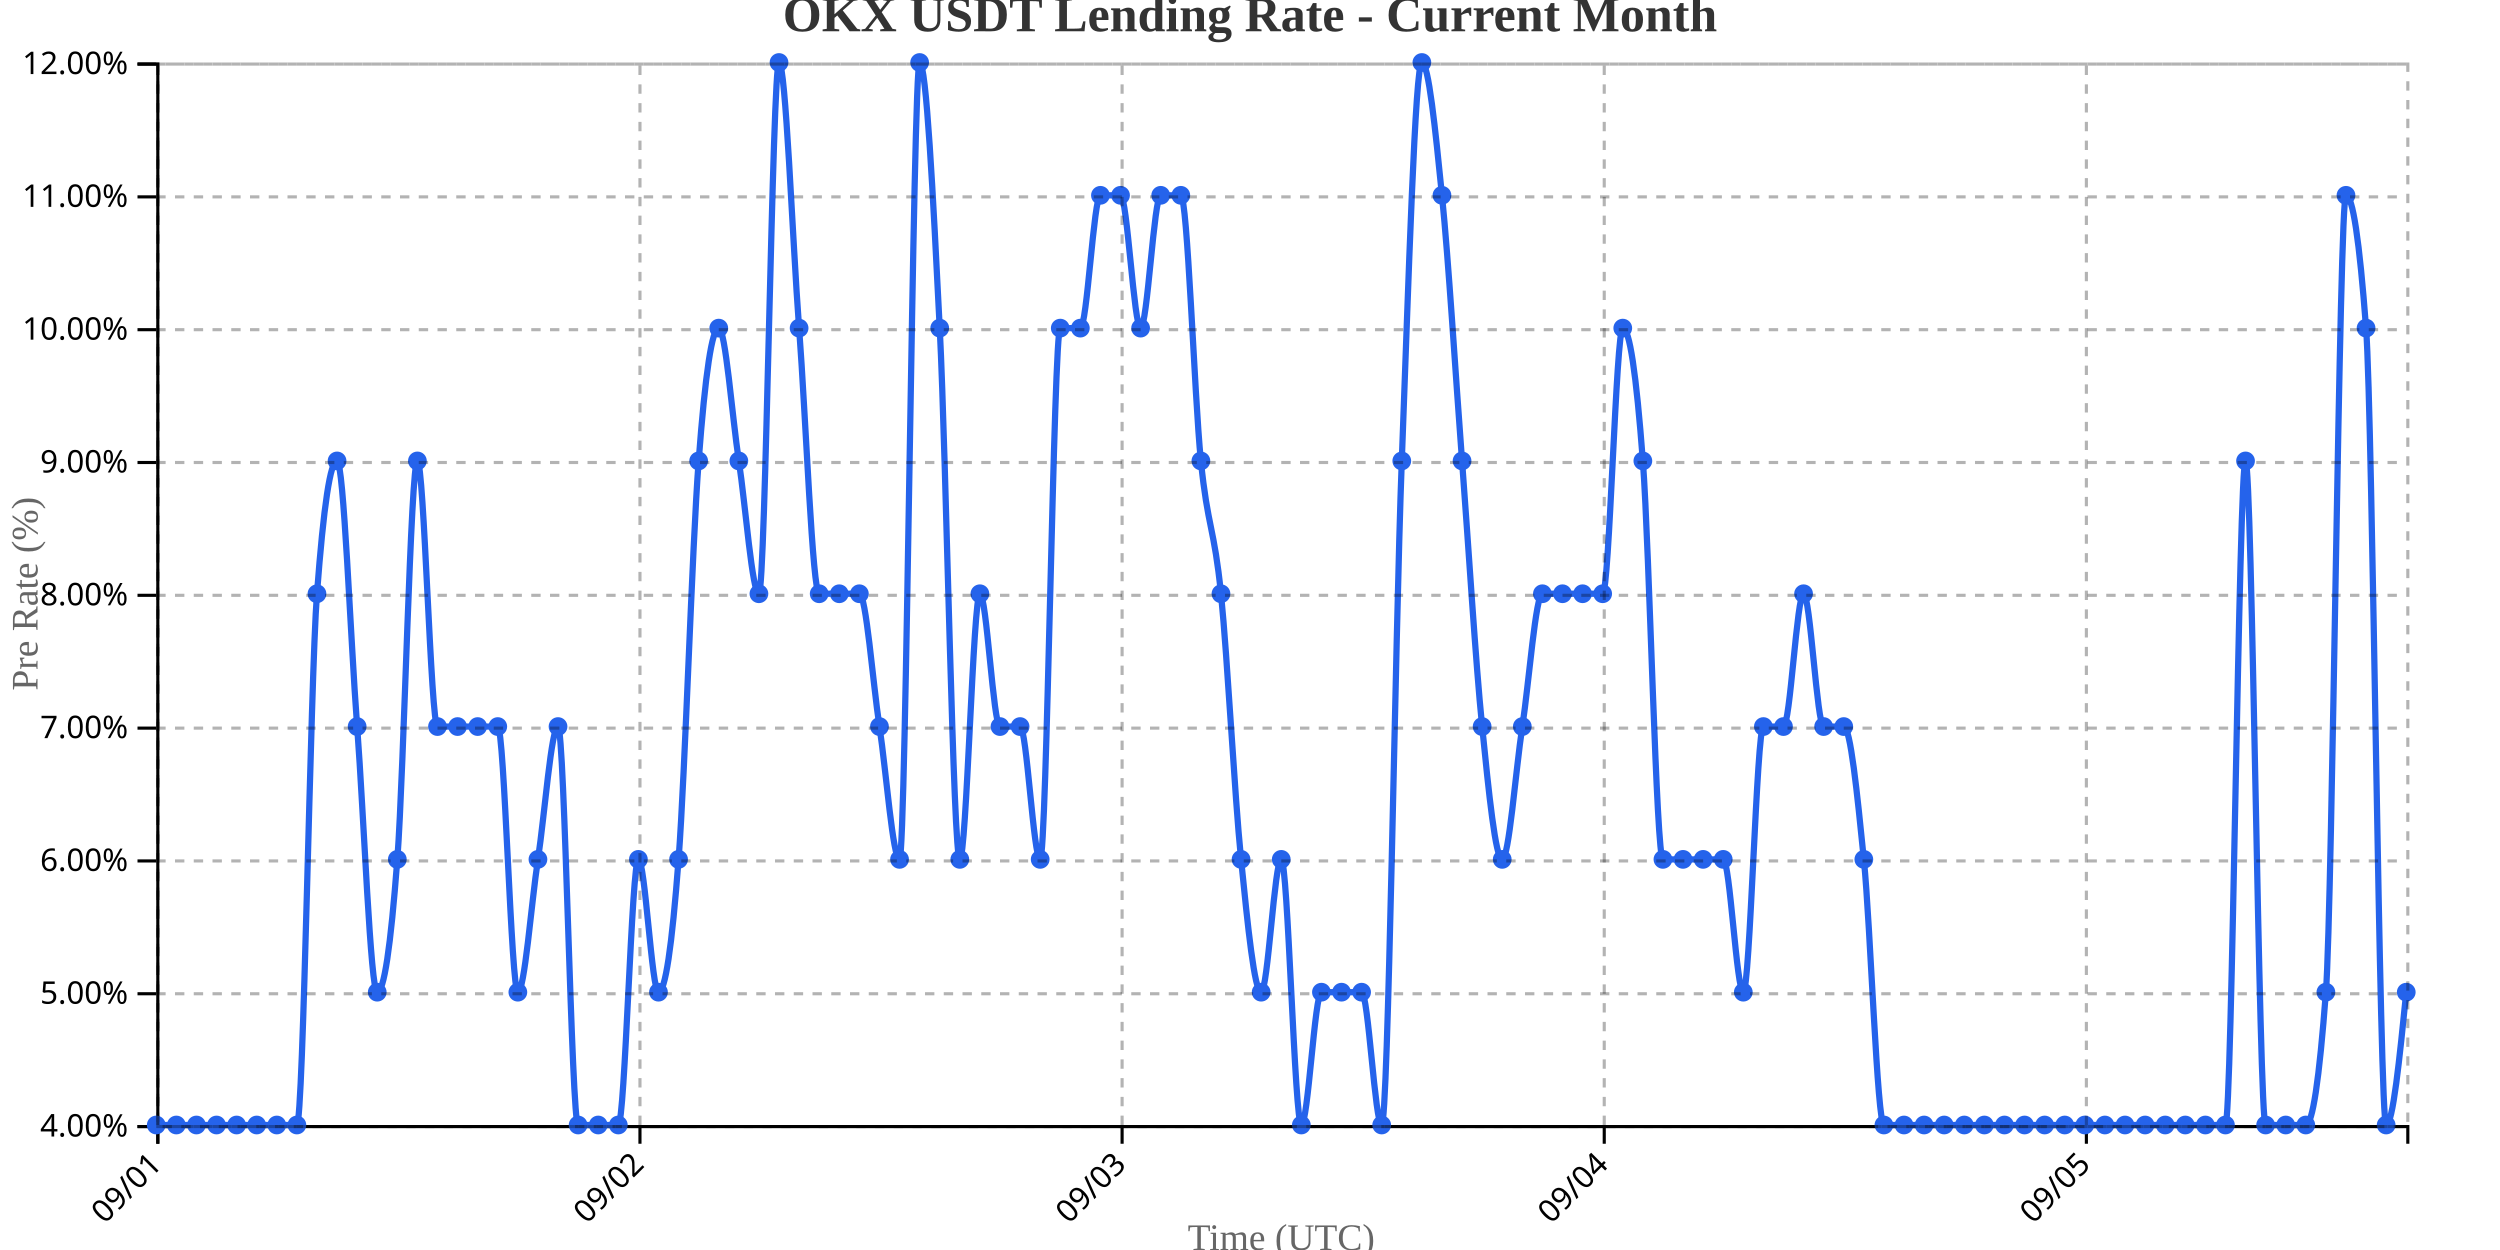
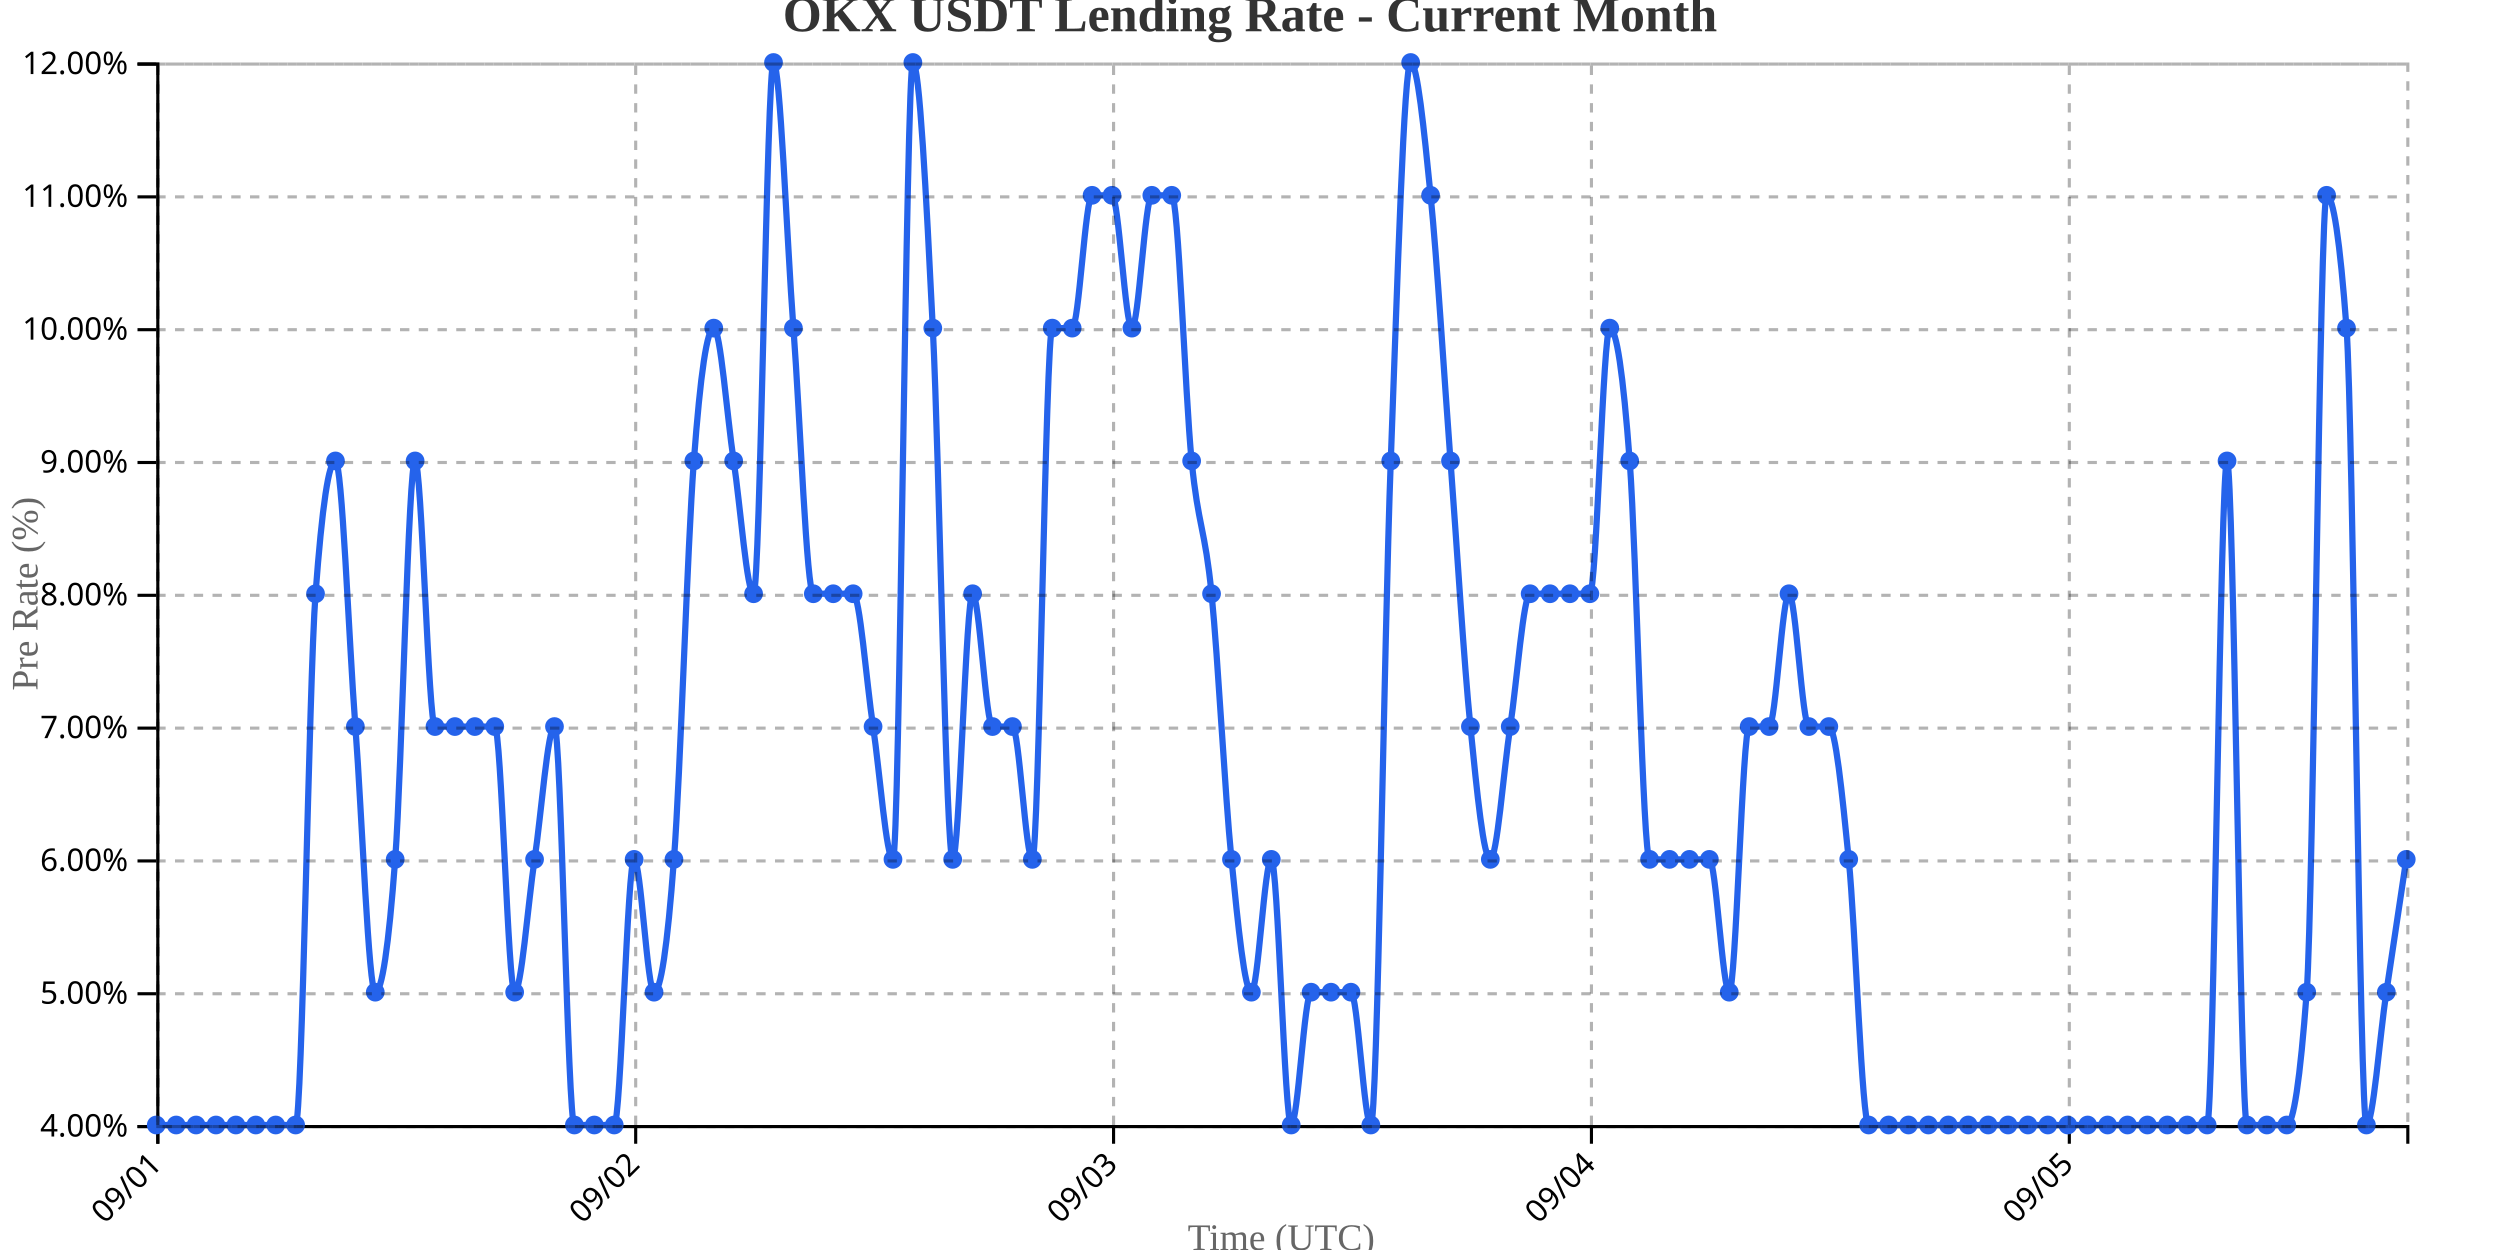
<svg xmlns="http://www.w3.org/2000/svg" width="800" height="400">
  <g transform="translate(50,20)">
    <g transform="translate(0,340)" fill="none" font-size="10" font-family="sans-serif" text-anchor="middle">
      <path class="domain" stroke="currentColor" d="M0.5,6V0.5H720.5V6" />
      <g class="tick" opacity="1" transform="translate(0.5,0)">
        <line stroke="currentColor" y2="6" />
        <text fill="currentColor" y="9" dy=".15em" style="text-anchor: end;" dx="-.8em" transform="rotate(-45)">09/01</text>
      </g>
-       <g class="tick" opacity="1" transform="translate(154.7857,0)">
+       <g class="tick" opacity="1" transform="translate(153.4204,0)">
        <line stroke="currentColor" y2="6" />
        <text fill="currentColor" y="9" dy=".15em" style="text-anchor: end;" dx="-.8em" transform="rotate(-45)">09/02</text>
      </g>
-       <g class="tick" opacity="1" transform="translate(309.0714,0)">
+       <g class="tick" opacity="1" transform="translate(306.3407,0)">
        <line stroke="currentColor" y2="6" />
        <text fill="currentColor" y="9" dy=".15em" style="text-anchor: end;" dx="-.8em" transform="rotate(-45)">09/03</text>
      </g>
-       <g class="tick" opacity="1" transform="translate(463.3571,0)">
+       <g class="tick" opacity="1" transform="translate(459.2611,0)">
        <line stroke="currentColor" y2="6" />
        <text fill="currentColor" y="9" dy=".15em" style="text-anchor: end;" dx="-.8em" transform="rotate(-45)">09/04</text>
      </g>
-       <g class="tick" opacity="1" transform="translate(617.6429,0)">
+       <g class="tick" opacity="1" transform="translate(612.1814,0)">
        <line stroke="currentColor" y2="6" />
        <text fill="currentColor" y="9" dy=".15em" style="text-anchor: end;" dx="-.8em" transform="rotate(-45)">09/05</text>
      </g>
    </g>
    <g fill="none" font-size="10" font-family="sans-serif" text-anchor="end">
      <path class="domain" stroke="currentColor" d="M-6,340.5H0.5V0.5H-6" />
      <g class="tick" opacity="1" transform="translate(0,340.5)">
        <line stroke="currentColor" x2="-6" />
        <text fill="currentColor" x="-9" dy="0.32em">4.00%</text>
      </g>
      <g class="tick" opacity="1" transform="translate(0,298)">
        <line stroke="currentColor" x2="-6" />
        <text fill="currentColor" x="-9" dy="0.32em">5.00%</text>
      </g>
      <g class="tick" opacity="1" transform="translate(0,255.5)">
        <line stroke="currentColor" x2="-6" />
        <text fill="currentColor" x="-9" dy="0.32em">6.00%</text>
      </g>
      <g class="tick" opacity="1" transform="translate(0,213)">
        <line stroke="currentColor" x2="-6" />
        <text fill="currentColor" x="-9" dy="0.32em">7.00%</text>
      </g>
      <g class="tick" opacity="1" transform="translate(0,170.5)">
        <line stroke="currentColor" x2="-6" />
        <text fill="currentColor" x="-9" dy="0.32em">8.00%</text>
      </g>
      <g class="tick" opacity="1" transform="translate(0,128)">
        <line stroke="currentColor" x2="-6" />
        <text fill="currentColor" x="-9" dy="0.32em">9.00%</text>
      </g>
      <g class="tick" opacity="1" transform="translate(0,85.5)">
        <line stroke="currentColor" x2="-6" />
        <text fill="currentColor" x="-9" dy="0.32em">10.00%</text>
      </g>
      <g class="tick" opacity="1" transform="translate(0,43)">
        <line stroke="currentColor" x2="-6" />
        <text fill="currentColor" x="-9" dy="0.32em">11.00%</text>
      </g>
      <g class="tick" opacity="1" transform="translate(0,0.5)">
        <line stroke="currentColor" x2="-6" />
        <text fill="currentColor" x="-9" dy="0.32em">12.00%</text>
      </g>
    </g>
    <text transform="rotate(-90)" y="-50" x="-170" dy="1em" style="text-anchor: middle; font-size: 12px; fill: #666;">Pre Rate (%)</text>
    <text transform="translate(360, 380)" style="text-anchor: middle; font-size: 12px; fill: #666;">Time (UTC)</text>
-     <path fill="none" stroke="#2563eb" stroke-width="2" d="M0,340C2.143,340,4.286,340,6.429,340C8.571,340,10.714,340,12.857,340C15,340,17.143,340,19.286,340C21.429,340,23.571,340,25.714,340C27.857,340,30,340,32.143,340C34.286,340,36.429,340,38.571,340C40.714,340,42.857,340,45,340C47.143,340,49.286,198.333,51.429,170C53.571,141.667,55.714,127.5,57.857,127.5C60,127.5,62.143,184.167,64.286,212.5C66.429,240.833,68.571,297.5,70.714,297.5C72.857,297.5,75,283.333,77.143,255C79.286,226.667,81.429,127.5,83.571,127.5C85.714,127.5,87.857,212.5,90,212.5C92.143,212.5,94.286,212.5,96.429,212.5C98.571,212.5,100.714,212.5,102.857,212.5C105,212.5,107.143,212.5,109.286,212.5C111.429,212.5,113.571,297.5,115.714,297.5C117.857,297.5,120,269.167,122.143,255C124.286,240.833,126.429,212.5,128.571,212.5C130.714,212.5,132.857,340,135,340C137.143,340,139.286,340,141.429,340C143.571,340,145.714,340,147.857,340C150,340,152.143,255,154.286,255C156.429,255,158.571,297.5,160.714,297.5C162.857,297.5,165,283.333,167.143,255C169.286,226.667,171.429,155.833,173.571,127.5C175.714,99.167,177.857,85,180,85C182.143,85,184.286,113.333,186.429,127.5C188.571,141.667,190.714,170,192.857,170C195,170,197.143,0,199.286,0C201.429,0,203.571,56.667,205.714,85C207.857,113.333,210,170,212.143,170C214.286,170,216.429,170,218.571,170C220.714,170,222.857,170,225,170C227.143,170,229.286,198.333,231.429,212.5C233.571,226.667,235.714,255,237.857,255C240,255,242.143,0,244.286,0C246.429,0,248.571,42.5,250.714,85C252.857,127.5,255,255,257.143,255C259.286,255,261.429,170,263.571,170C265.714,170,267.857,212.5,270,212.5C272.143,212.5,274.286,212.5,276.429,212.5C278.571,212.5,280.714,255,282.857,255C285,255,287.143,85,289.286,85C291.429,85,293.571,85,295.714,85C297.857,85,300,42.5,302.143,42.5C304.286,42.5,306.429,42.5,308.571,42.5C310.714,42.5,312.857,85,315,85C317.143,85,319.286,42.5,321.429,42.5C323.571,42.5,325.714,42.5,327.857,42.5C330,42.5,332.143,106.25,334.286,127.5C336.429,148.75,338.571,148.75,340.714,170C342.857,191.25,345,233.75,347.143,255C349.286,276.25,351.429,297.5,353.571,297.5C355.714,297.5,357.857,255,360,255C362.143,255,364.286,340,366.429,340C368.571,340,370.714,297.5,372.857,297.5C375,297.5,377.143,297.5,379.286,297.5C381.429,297.5,383.571,297.5,385.714,297.5C387.857,297.5,390,340,392.143,340C394.286,340,396.429,184.167,398.571,127.5C400.714,70.833,402.857,0,405,0C407.143,0,409.286,21.25,411.429,42.5C413.571,63.75,415.714,99.167,417.857,127.5C420,155.833,422.143,191.25,424.286,212.5C426.429,233.75,428.571,255,430.714,255C432.857,255,435,226.667,437.143,212.5C439.286,198.333,441.429,170,443.571,170C445.714,170,447.857,170,450,170C452.143,170,454.286,170,456.429,170C458.571,170,460.714,170,462.857,170C465,170,467.143,85,469.286,85C471.429,85,473.571,99.167,475.714,127.5C477.857,155.833,480,255,482.143,255C484.286,255,486.429,255,488.571,255C490.714,255,492.857,255,495,255C497.143,255,499.286,255,501.429,255C503.571,255,505.714,297.5,507.857,297.5C510,297.5,512.143,212.5,514.286,212.5C516.429,212.5,518.571,212.5,520.714,212.5C522.857,212.5,525,170,527.143,170C529.286,170,531.429,212.5,533.571,212.5C535.714,212.5,537.857,212.5,540,212.5C542.143,212.5,544.286,233.75,546.429,255C548.571,276.25,550.714,340,552.857,340C555,340,557.143,340,559.286,340C561.429,340,563.571,340,565.714,340C567.857,340,570,340,572.143,340C574.286,340,576.429,340,578.571,340C580.714,340,582.857,340,585,340C587.143,340,589.286,340,591.429,340C593.571,340,595.714,340,597.857,340C600,340,602.143,340,604.286,340C606.429,340,608.571,340,610.714,340C612.857,340,615,340,617.143,340C619.286,340,621.429,340,623.571,340C625.714,340,627.857,340,630,340C632.143,340,634.286,340,636.429,340C638.571,340,640.714,340,642.857,340C645,340,647.143,340,649.286,340C651.429,340,653.571,340,655.714,340C657.857,340,660,340,662.143,340C664.286,340,666.429,127.5,668.571,127.5C670.714,127.5,672.857,340,675,340C677.143,340,679.286,340,681.429,340C683.571,340,685.714,340,687.857,340C690,340,692.143,325.833,694.286,297.5C696.429,269.167,698.571,42.5,700.714,42.5C702.857,42.5,705,56.667,707.143,85C709.286,113.333,711.429,340,713.571,340C715.714,340,717.857,318.75,720,297.5" />
+     <path fill="none" stroke="#2563eb" stroke-width="2" d="M0,340C2.124,340,4.248,340,6.372,340C8.496,340,10.619,340,12.743,340C14.867,340,16.991,340,19.115,340C21.239,340,23.363,340,25.487,340C27.611,340,29.735,340,31.858,340C33.982,340,36.106,340,38.23,340C40.354,340,42.478,340,44.602,340C46.726,340,48.85,198.333,50.973,170C53.097,141.667,55.221,127.5,57.345,127.5C59.469,127.5,61.593,184.167,63.717,212.5C65.841,240.833,67.965,297.5,70.088,297.5C72.212,297.5,74.336,283.333,76.46,255C78.584,226.667,80.708,127.5,82.832,127.5C84.956,127.5,87.08,212.5,89.204,212.5C91.327,212.5,93.451,212.5,95.575,212.5C97.699,212.5,99.823,212.5,101.947,212.5C104.071,212.5,106.195,212.5,108.319,212.5C110.442,212.5,112.566,297.5,114.69,297.5C116.814,297.5,118.938,269.167,121.062,255C123.186,240.833,125.31,212.5,127.434,212.5C129.558,212.5,131.681,340,133.805,340C135.929,340,138.053,340,140.177,340C142.301,340,144.425,340,146.549,340C148.673,340,150.796,255,152.92,255C155.044,255,157.168,297.5,159.292,297.5C161.416,297.5,163.54,283.333,165.664,255C167.788,226.667,169.912,155.833,172.035,127.5C174.159,99.167,176.283,85,178.407,85C180.531,85,182.655,113.333,184.779,127.5C186.903,141.667,189.027,170,191.15,170C193.274,170,195.398,0,197.522,0C199.646,0,201.77,56.667,203.894,85C206.018,113.333,208.142,170,210.265,170C212.389,170,214.513,170,216.637,170C218.761,170,220.885,170,223.009,170C225.133,170,227.257,198.333,229.381,212.5C231.504,226.667,233.628,255,235.752,255C237.876,255,240,0,242.124,0C244.248,0,246.372,42.5,248.496,85C250.619,127.5,252.743,255,254.867,255C256.991,255,259.115,170,261.239,170C263.363,170,265.487,212.5,267.611,212.5C269.735,212.5,271.858,212.5,273.982,212.5C276.106,212.5,278.23,255,280.354,255C282.478,255,284.602,85,286.726,85C288.85,85,290.973,85,293.097,85C295.221,85,297.345,42.5,299.469,42.5C301.593,42.5,303.717,42.5,305.841,42.5C307.965,42.5,310.088,85,312.212,85C314.336,85,316.46,42.5,318.584,42.5C320.708,42.5,322.832,42.5,324.956,42.5C327.08,42.5,329.204,106.25,331.327,127.5C333.451,148.75,335.575,148.75,337.699,170C339.823,191.25,341.947,233.75,344.071,255C346.195,276.25,348.319,297.5,350.442,297.5C352.566,297.5,354.69,255,356.814,255C358.938,255,361.062,340,363.186,340C365.31,340,367.434,297.5,369.558,297.5C371.681,297.5,373.805,297.5,375.929,297.5C378.053,297.5,380.177,297.5,382.301,297.5C384.425,297.5,386.549,340,388.673,340C390.796,340,392.92,184.167,395.044,127.5C397.168,70.833,399.292,0,401.416,0C403.54,0,405.664,21.25,407.788,42.5C409.912,63.75,412.035,99.167,414.159,127.5C416.283,155.833,418.407,191.25,420.531,212.5C422.655,233.75,424.779,255,426.903,255C429.027,255,431.15,226.667,433.274,212.5C435.398,198.333,437.522,170,439.646,170C441.77,170,443.894,170,446.018,170C448.142,170,450.265,170,452.389,170C454.513,170,456.637,170,458.761,170C460.885,170,463.009,85,465.133,85C467.257,85,469.381,99.167,471.504,127.5C473.628,155.833,475.752,255,477.876,255C480,255,482.124,255,484.248,255C486.372,255,488.496,255,490.619,255C492.743,255,494.867,255,496.991,255C499.115,255,501.239,297.5,503.363,297.5C505.487,297.5,507.611,212.5,509.735,212.5C511.858,212.5,513.982,212.5,516.106,212.5C518.23,212.5,520.354,170,522.478,170C524.602,170,526.726,212.5,528.85,212.5C530.973,212.5,533.097,212.5,535.221,212.5C537.345,212.5,539.469,233.75,541.593,255C543.717,276.25,545.841,340,547.965,340C550.088,340,552.212,340,554.336,340C556.46,340,558.584,340,560.708,340C562.832,340,564.956,340,567.08,340C569.204,340,571.327,340,573.451,340C575.575,340,577.699,340,579.823,340C581.947,340,584.071,340,586.195,340C588.319,340,590.442,340,592.566,340C594.69,340,596.814,340,598.938,340C601.062,340,603.186,340,605.31,340C607.434,340,609.558,340,611.681,340C613.805,340,615.929,340,618.053,340C620.177,340,622.301,340,624.425,340C626.549,340,628.673,340,630.796,340C632.92,340,635.044,340,637.168,340C639.292,340,641.416,340,643.54,340C645.664,340,647.788,340,649.912,340C652.035,340,654.159,340,656.283,340C658.407,340,660.531,127.5,662.655,127.5C664.779,127.5,666.903,340,669.027,340C671.15,340,673.274,340,675.398,340C677.522,340,679.646,340,681.77,340C683.894,340,686.018,325.833,688.142,297.5C690.265,269.167,692.389,42.5,694.513,42.5C696.637,42.5,698.761,56.667,700.885,85C703.009,113.333,705.133,340,707.257,340C709.381,340,711.504,311.667,713.628,297.5C715.752,283.333,717.876,269.167,720,255" />
    <circle class="dot" cx="0" cy="340" r="3" fill="#2563eb" />
-     <circle class="dot" cx="6.429" cy="340" r="3" fill="#2563eb" />
-     <circle class="dot" cx="12.857" cy="340" r="3" fill="#2563eb" />
-     <circle class="dot" cx="19.286" cy="340" r="3" fill="#2563eb" />
-     <circle class="dot" cx="25.714" cy="340" r="3" fill="#2563eb" />
-     <circle class="dot" cx="32.143" cy="340" r="3" fill="#2563eb" />
-     <circle class="dot" cx="38.571" cy="340" r="3" fill="#2563eb" />
-     <circle class="dot" cx="45" cy="340" r="3" fill="#2563eb" />
-     <circle class="dot" cx="51.429" cy="170" r="3" fill="#2563eb" />
-     <circle class="dot" cx="57.857" cy="127.5" r="3" fill="#2563eb" />
-     <circle class="dot" cx="64.286" cy="212.5" r="3" fill="#2563eb" />
-     <circle class="dot" cx="70.714" cy="297.5" r="3" fill="#2563eb" />
-     <circle class="dot" cx="77.143" cy="255" r="3" fill="#2563eb" />
-     <circle class="dot" cx="83.571" cy="127.5" r="3" fill="#2563eb" />
-     <circle class="dot" cx="90" cy="212.5" r="3" fill="#2563eb" />
-     <circle class="dot" cx="96.429" cy="212.5" r="3" fill="#2563eb" />
-     <circle class="dot" cx="102.857" cy="212.5" r="3" fill="#2563eb" />
-     <circle class="dot" cx="109.286" cy="212.5" r="3" fill="#2563eb" />
-     <circle class="dot" cx="115.714" cy="297.5" r="3" fill="#2563eb" />
-     <circle class="dot" cx="122.143" cy="255" r="3" fill="#2563eb" />
-     <circle class="dot" cx="128.571" cy="212.5" r="3" fill="#2563eb" />
-     <circle class="dot" cx="135" cy="340" r="3" fill="#2563eb" />
-     <circle class="dot" cx="141.429" cy="340" r="3" fill="#2563eb" />
-     <circle class="dot" cx="147.857" cy="340" r="3" fill="#2563eb" />
-     <circle class="dot" cx="154.286" cy="255" r="3" fill="#2563eb" />
-     <circle class="dot" cx="160.714" cy="297.5" r="3" fill="#2563eb" />
-     <circle class="dot" cx="167.143" cy="255" r="3" fill="#2563eb" />
-     <circle class="dot" cx="173.571" cy="127.5" r="3" fill="#2563eb" />
-     <circle class="dot" cx="180" cy="85" r="3" fill="#2563eb" />
-     <circle class="dot" cx="186.429" cy="127.5" r="3" fill="#2563eb" />
-     <circle class="dot" cx="192.857" cy="170" r="3" fill="#2563eb" />
-     <circle class="dot" cx="199.286" cy="0" r="3" fill="#2563eb" />
-     <circle class="dot" cx="205.714" cy="85" r="3" fill="#2563eb" />
-     <circle class="dot" cx="212.143" cy="170" r="3" fill="#2563eb" />
-     <circle class="dot" cx="218.571" cy="170" r="3" fill="#2563eb" />
-     <circle class="dot" cx="225" cy="170" r="3" fill="#2563eb" />
-     <circle class="dot" cx="231.429" cy="212.5" r="3" fill="#2563eb" />
-     <circle class="dot" cx="237.857" cy="255" r="3" fill="#2563eb" />
-     <circle class="dot" cx="244.286" cy="0" r="3" fill="#2563eb" />
-     <circle class="dot" cx="250.714" cy="85" r="3" fill="#2563eb" />
-     <circle class="dot" cx="257.143" cy="255" r="3" fill="#2563eb" />
-     <circle class="dot" cx="263.571" cy="170" r="3" fill="#2563eb" />
-     <circle class="dot" cx="270" cy="212.5" r="3" fill="#2563eb" />
-     <circle class="dot" cx="276.429" cy="212.5" r="3" fill="#2563eb" />
-     <circle class="dot" cx="282.857" cy="255" r="3" fill="#2563eb" />
-     <circle class="dot" cx="289.286" cy="85" r="3" fill="#2563eb" />
-     <circle class="dot" cx="295.714" cy="85" r="3" fill="#2563eb" />
-     <circle class="dot" cx="302.143" cy="42.5" r="3" fill="#2563eb" />
-     <circle class="dot" cx="308.571" cy="42.5" r="3" fill="#2563eb" />
-     <circle class="dot" cx="315" cy="85" r="3" fill="#2563eb" />
-     <circle class="dot" cx="321.429" cy="42.5" r="3" fill="#2563eb" />
-     <circle class="dot" cx="327.857" cy="42.5" r="3" fill="#2563eb" />
-     <circle class="dot" cx="334.286" cy="127.5" r="3" fill="#2563eb" />
-     <circle class="dot" cx="340.714" cy="170" r="3" fill="#2563eb" />
-     <circle class="dot" cx="347.143" cy="255" r="3" fill="#2563eb" />
-     <circle class="dot" cx="353.571" cy="297.5" r="3" fill="#2563eb" />
-     <circle class="dot" cx="360" cy="255" r="3" fill="#2563eb" />
-     <circle class="dot" cx="366.429" cy="340" r="3" fill="#2563eb" />
-     <circle class="dot" cx="372.857" cy="297.5" r="3" fill="#2563eb" />
-     <circle class="dot" cx="379.286" cy="297.5" r="3" fill="#2563eb" />
-     <circle class="dot" cx="385.714" cy="297.5" r="3" fill="#2563eb" />
-     <circle class="dot" cx="392.143" cy="340" r="3" fill="#2563eb" />
-     <circle class="dot" cx="398.571" cy="127.5" r="3" fill="#2563eb" />
-     <circle class="dot" cx="405" cy="0" r="3" fill="#2563eb" />
-     <circle class="dot" cx="411.429" cy="42.5" r="3" fill="#2563eb" />
-     <circle class="dot" cx="417.857" cy="127.5" r="3" fill="#2563eb" />
-     <circle class="dot" cx="424.286" cy="212.5" r="3" fill="#2563eb" />
-     <circle class="dot" cx="430.714" cy="255" r="3" fill="#2563eb" />
-     <circle class="dot" cx="437.143" cy="212.5" r="3" fill="#2563eb" />
-     <circle class="dot" cx="443.571" cy="170" r="3" fill="#2563eb" />
-     <circle class="dot" cx="450" cy="170" r="3" fill="#2563eb" />
-     <circle class="dot" cx="456.429" cy="170" r="3" fill="#2563eb" />
-     <circle class="dot" cx="462.857" cy="170" r="3" fill="#2563eb" />
-     <circle class="dot" cx="469.286" cy="85" r="3" fill="#2563eb" />
-     <circle class="dot" cx="475.714" cy="127.5" r="3" fill="#2563eb" />
-     <circle class="dot" cx="482.143" cy="255" r="3" fill="#2563eb" />
-     <circle class="dot" cx="488.571" cy="255" r="3" fill="#2563eb" />
-     <circle class="dot" cx="495" cy="255" r="3" fill="#2563eb" />
-     <circle class="dot" cx="501.429" cy="255" r="3" fill="#2563eb" />
-     <circle class="dot" cx="507.857" cy="297.5" r="3" fill="#2563eb" />
-     <circle class="dot" cx="514.286" cy="212.5" r="3" fill="#2563eb" />
-     <circle class="dot" cx="520.714" cy="212.5" r="3" fill="#2563eb" />
-     <circle class="dot" cx="527.143" cy="170" r="3" fill="#2563eb" />
-     <circle class="dot" cx="533.571" cy="212.5" r="3" fill="#2563eb" />
-     <circle class="dot" cx="540" cy="212.5" r="3" fill="#2563eb" />
-     <circle class="dot" cx="546.429" cy="255" r="3" fill="#2563eb" />
-     <circle class="dot" cx="552.857" cy="340" r="3" fill="#2563eb" />
-     <circle class="dot" cx="559.286" cy="340" r="3" fill="#2563eb" />
-     <circle class="dot" cx="565.714" cy="340" r="3" fill="#2563eb" />
-     <circle class="dot" cx="572.143" cy="340" r="3" fill="#2563eb" />
-     <circle class="dot" cx="578.571" cy="340" r="3" fill="#2563eb" />
-     <circle class="dot" cx="585" cy="340" r="3" fill="#2563eb" />
-     <circle class="dot" cx="591.429" cy="340" r="3" fill="#2563eb" />
-     <circle class="dot" cx="597.857" cy="340" r="3" fill="#2563eb" />
-     <circle class="dot" cx="604.286" cy="340" r="3" fill="#2563eb" />
-     <circle class="dot" cx="610.714" cy="340" r="3" fill="#2563eb" />
-     <circle class="dot" cx="617.143" cy="340" r="3" fill="#2563eb" />
-     <circle class="dot" cx="623.571" cy="340" r="3" fill="#2563eb" />
-     <circle class="dot" cx="630" cy="340" r="3" fill="#2563eb" />
-     <circle class="dot" cx="636.429" cy="340" r="3" fill="#2563eb" />
-     <circle class="dot" cx="642.857" cy="340" r="3" fill="#2563eb" />
-     <circle class="dot" cx="649.286" cy="340" r="3" fill="#2563eb" />
-     <circle class="dot" cx="655.714" cy="340" r="3" fill="#2563eb" />
-     <circle class="dot" cx="662.143" cy="340" r="3" fill="#2563eb" />
-     <circle class="dot" cx="668.571" cy="127.5" r="3" fill="#2563eb" />
-     <circle class="dot" cx="675" cy="340" r="3" fill="#2563eb" />
-     <circle class="dot" cx="681.429" cy="340" r="3" fill="#2563eb" />
-     <circle class="dot" cx="687.857" cy="340" r="3" fill="#2563eb" />
-     <circle class="dot" cx="694.286" cy="297.5" r="3" fill="#2563eb" />
-     <circle class="dot" cx="700.714" cy="42.5" r="3" fill="#2563eb" />
-     <circle class="dot" cx="707.143" cy="85" r="3" fill="#2563eb" />
-     <circle class="dot" cx="713.571" cy="340" r="3" fill="#2563eb" />
-     <circle class="dot" cx="720" cy="297.5" r="3" fill="#2563eb" />
+     <circle class="dot" cx="6.372" cy="340" r="3" fill="#2563eb" />
+     <circle class="dot" cx="12.743" cy="340" r="3" fill="#2563eb" />
+     <circle class="dot" cx="19.115" cy="340" r="3" fill="#2563eb" />
+     <circle class="dot" cx="25.487" cy="340" r="3" fill="#2563eb" />
+     <circle class="dot" cx="31.858" cy="340" r="3" fill="#2563eb" />
+     <circle class="dot" cx="38.23" cy="340" r="3" fill="#2563eb" />
+     <circle class="dot" cx="44.602" cy="340" r="3" fill="#2563eb" />
+     <circle class="dot" cx="50.973" cy="170" r="3" fill="#2563eb" />
+     <circle class="dot" cx="57.345" cy="127.5" r="3" fill="#2563eb" />
+     <circle class="dot" cx="63.717" cy="212.5" r="3" fill="#2563eb" />
+     <circle class="dot" cx="70.088" cy="297.5" r="3" fill="#2563eb" />
+     <circle class="dot" cx="76.46" cy="255" r="3" fill="#2563eb" />
+     <circle class="dot" cx="82.832" cy="127.5" r="3" fill="#2563eb" />
+     <circle class="dot" cx="89.204" cy="212.5" r="3" fill="#2563eb" />
+     <circle class="dot" cx="95.575" cy="212.5" r="3" fill="#2563eb" />
+     <circle class="dot" cx="101.947" cy="212.5" r="3" fill="#2563eb" />
+     <circle class="dot" cx="108.319" cy="212.5" r="3" fill="#2563eb" />
+     <circle class="dot" cx="114.69" cy="297.5" r="3" fill="#2563eb" />
+     <circle class="dot" cx="121.062" cy="255" r="3" fill="#2563eb" />
+     <circle class="dot" cx="127.434" cy="212.5" r="3" fill="#2563eb" />
+     <circle class="dot" cx="133.805" cy="340" r="3" fill="#2563eb" />
+     <circle class="dot" cx="140.177" cy="340" r="3" fill="#2563eb" />
+     <circle class="dot" cx="146.549" cy="340" r="3" fill="#2563eb" />
+     <circle class="dot" cx="152.92" cy="255" r="3" fill="#2563eb" />
+     <circle class="dot" cx="159.292" cy="297.5" r="3" fill="#2563eb" />
+     <circle class="dot" cx="165.664" cy="255" r="3" fill="#2563eb" />
+     <circle class="dot" cx="172.035" cy="127.5" r="3" fill="#2563eb" />
+     <circle class="dot" cx="178.407" cy="85" r="3" fill="#2563eb" />
+     <circle class="dot" cx="184.779" cy="127.5" r="3" fill="#2563eb" />
+     <circle class="dot" cx="191.15" cy="170" r="3" fill="#2563eb" />
+     <circle class="dot" cx="197.522" cy="0" r="3" fill="#2563eb" />
+     <circle class="dot" cx="203.894" cy="85" r="3" fill="#2563eb" />
+     <circle class="dot" cx="210.265" cy="170" r="3" fill="#2563eb" />
+     <circle class="dot" cx="216.637" cy="170" r="3" fill="#2563eb" />
+     <circle class="dot" cx="223.009" cy="170" r="3" fill="#2563eb" />
+     <circle class="dot" cx="229.381" cy="212.5" r="3" fill="#2563eb" />
+     <circle class="dot" cx="235.752" cy="255" r="3" fill="#2563eb" />
+     <circle class="dot" cx="242.124" cy="0" r="3" fill="#2563eb" />
+     <circle class="dot" cx="248.496" cy="85" r="3" fill="#2563eb" />
+     <circle class="dot" cx="254.867" cy="255" r="3" fill="#2563eb" />
+     <circle class="dot" cx="261.239" cy="170" r="3" fill="#2563eb" />
+     <circle class="dot" cx="267.611" cy="212.5" r="3" fill="#2563eb" />
+     <circle class="dot" cx="273.982" cy="212.5" r="3" fill="#2563eb" />
+     <circle class="dot" cx="280.354" cy="255" r="3" fill="#2563eb" />
+     <circle class="dot" cx="286.726" cy="85" r="3" fill="#2563eb" />
+     <circle class="dot" cx="293.097" cy="85" r="3" fill="#2563eb" />
+     <circle class="dot" cx="299.469" cy="42.5" r="3" fill="#2563eb" />
+     <circle class="dot" cx="305.841" cy="42.5" r="3" fill="#2563eb" />
+     <circle class="dot" cx="312.212" cy="85" r="3" fill="#2563eb" />
+     <circle class="dot" cx="318.584" cy="42.5" r="3" fill="#2563eb" />
+     <circle class="dot" cx="324.956" cy="42.5" r="3" fill="#2563eb" />
+     <circle class="dot" cx="331.327" cy="127.5" r="3" fill="#2563eb" />
+     <circle class="dot" cx="337.699" cy="170" r="3" fill="#2563eb" />
+     <circle class="dot" cx="344.071" cy="255" r="3" fill="#2563eb" />
+     <circle class="dot" cx="350.442" cy="297.5" r="3" fill="#2563eb" />
+     <circle class="dot" cx="356.814" cy="255" r="3" fill="#2563eb" />
+     <circle class="dot" cx="363.186" cy="340" r="3" fill="#2563eb" />
+     <circle class="dot" cx="369.558" cy="297.5" r="3" fill="#2563eb" />
+     <circle class="dot" cx="375.929" cy="297.5" r="3" fill="#2563eb" />
+     <circle class="dot" cx="382.301" cy="297.5" r="3" fill="#2563eb" />
+     <circle class="dot" cx="388.673" cy="340" r="3" fill="#2563eb" />
+     <circle class="dot" cx="395.044" cy="127.5" r="3" fill="#2563eb" />
+     <circle class="dot" cx="401.416" cy="0" r="3" fill="#2563eb" />
+     <circle class="dot" cx="407.788" cy="42.5" r="3" fill="#2563eb" />
+     <circle class="dot" cx="414.159" cy="127.5" r="3" fill="#2563eb" />
+     <circle class="dot" cx="420.531" cy="212.5" r="3" fill="#2563eb" />
+     <circle class="dot" cx="426.903" cy="255" r="3" fill="#2563eb" />
+     <circle class="dot" cx="433.274" cy="212.5" r="3" fill="#2563eb" />
+     <circle class="dot" cx="439.646" cy="170" r="3" fill="#2563eb" />
+     <circle class="dot" cx="446.018" cy="170" r="3" fill="#2563eb" />
+     <circle class="dot" cx="452.389" cy="170" r="3" fill="#2563eb" />
+     <circle class="dot" cx="458.761" cy="170" r="3" fill="#2563eb" />
+     <circle class="dot" cx="465.133" cy="85" r="3" fill="#2563eb" />
+     <circle class="dot" cx="471.504" cy="127.5" r="3" fill="#2563eb" />
+     <circle class="dot" cx="477.876" cy="255" r="3" fill="#2563eb" />
+     <circle class="dot" cx="484.248" cy="255" r="3" fill="#2563eb" />
+     <circle class="dot" cx="490.619" cy="255" r="3" fill="#2563eb" />
+     <circle class="dot" cx="496.991" cy="255" r="3" fill="#2563eb" />
+     <circle class="dot" cx="503.363" cy="297.5" r="3" fill="#2563eb" />
+     <circle class="dot" cx="509.735" cy="212.5" r="3" fill="#2563eb" />
+     <circle class="dot" cx="516.106" cy="212.5" r="3" fill="#2563eb" />
+     <circle class="dot" cx="522.478" cy="170" r="3" fill="#2563eb" />
+     <circle class="dot" cx="528.85" cy="212.5" r="3" fill="#2563eb" />
+     <circle class="dot" cx="535.221" cy="212.5" r="3" fill="#2563eb" />
+     <circle class="dot" cx="541.593" cy="255" r="3" fill="#2563eb" />
+     <circle class="dot" cx="547.965" cy="340" r="3" fill="#2563eb" />
+     <circle class="dot" cx="554.336" cy="340" r="3" fill="#2563eb" />
+     <circle class="dot" cx="560.708" cy="340" r="3" fill="#2563eb" />
+     <circle class="dot" cx="567.08" cy="340" r="3" fill="#2563eb" />
+     <circle class="dot" cx="573.451" cy="340" r="3" fill="#2563eb" />
+     <circle class="dot" cx="579.823" cy="340" r="3" fill="#2563eb" />
+     <circle class="dot" cx="586.195" cy="340" r="3" fill="#2563eb" />
+     <circle class="dot" cx="592.566" cy="340" r="3" fill="#2563eb" />
+     <circle class="dot" cx="598.938" cy="340" r="3" fill="#2563eb" />
+     <circle class="dot" cx="605.31" cy="340" r="3" fill="#2563eb" />
+     <circle class="dot" cx="611.681" cy="340" r="3" fill="#2563eb" />
+     <circle class="dot" cx="618.053" cy="340" r="3" fill="#2563eb" />
+     <circle class="dot" cx="624.425" cy="340" r="3" fill="#2563eb" />
+     <circle class="dot" cx="630.796" cy="340" r="3" fill="#2563eb" />
+     <circle class="dot" cx="637.168" cy="340" r="3" fill="#2563eb" />
+     <circle class="dot" cx="643.54" cy="340" r="3" fill="#2563eb" />
+     <circle class="dot" cx="649.912" cy="340" r="3" fill="#2563eb" />
+     <circle class="dot" cx="656.283" cy="340" r="3" fill="#2563eb" />
+     <circle class="dot" cx="662.655" cy="127.5" r="3" fill="#2563eb" />
+     <circle class="dot" cx="669.027" cy="340" r="3" fill="#2563eb" />
+     <circle class="dot" cx="675.398" cy="340" r="3" fill="#2563eb" />
+     <circle class="dot" cx="681.77" cy="340" r="3" fill="#2563eb" />
+     <circle class="dot" cx="688.142" cy="297.5" r="3" fill="#2563eb" />
+     <circle class="dot" cx="694.513" cy="42.5" r="3" fill="#2563eb" />
+     <circle class="dot" cx="700.885" cy="85" r="3" fill="#2563eb" />
+     <circle class="dot" cx="707.257" cy="340" r="3" fill="#2563eb" />
+     <circle class="dot" cx="713.628" cy="297.5" r="3" fill="#2563eb" />
+     <circle class="dot" cx="720" cy="255" r="3" fill="#2563eb" />
    <g class="grid" transform="translate(0,340)" fill="none" font-size="10" font-family="sans-serif" text-anchor="middle" style="stroke-dasharray: 3,3; opacity: 0.3;">
      <path class="domain" stroke="currentColor" d="M0.5,-340V0.5H720.5V-340" />
      <g class="tick" opacity="1" transform="translate(0.5,0)">
        <line stroke="currentColor" y2="-340" />
        <text fill="currentColor" y="3" dy="0.71em" />
      </g>
-       <g class="tick" opacity="1" transform="translate(154.7857,0)">
-         <line stroke="currentColor" y2="-340" />
-         <text fill="currentColor" y="3" dy="0.71em" />
-       </g>
-       <g class="tick" opacity="1" transform="translate(309.0714,0)">
-         <line stroke="currentColor" y2="-340" />
-         <text fill="currentColor" y="3" dy="0.71em" />
-       </g>
-       <g class="tick" opacity="1" transform="translate(463.3571,0)">
-         <line stroke="currentColor" y2="-340" />
-         <text fill="currentColor" y="3" dy="0.71em" />
-       </g>
-       <g class="tick" opacity="1" transform="translate(617.6429,0)">
+       <g class="tick" opacity="1" transform="translate(153.4204,0)">
+         <line stroke="currentColor" y2="-340" />
+         <text fill="currentColor" y="3" dy="0.71em" />
+       </g>
+       <g class="tick" opacity="1" transform="translate(306.3407,0)">
+         <line stroke="currentColor" y2="-340" />
+         <text fill="currentColor" y="3" dy="0.71em" />
+       </g>
+       <g class="tick" opacity="1" transform="translate(459.2611,0)">
+         <line stroke="currentColor" y2="-340" />
+         <text fill="currentColor" y="3" dy="0.71em" />
+       </g>
+       <g class="tick" opacity="1" transform="translate(612.1814,0)">
        <line stroke="currentColor" y2="-340" />
        <text fill="currentColor" y="3" dy="0.71em" />
      </g>
    </g>
    <g class="grid" fill="none" font-size="10" font-family="sans-serif" text-anchor="end" style="stroke-dasharray: 3,3; opacity: 0.3;">
      <path class="domain" stroke="currentColor" d="M720,340.5H0.5V0.5H720" />
      <g class="tick" opacity="1" transform="translate(0,340.5)">
        <line stroke="currentColor" x2="720" />
        <text fill="currentColor" x="-3" dy="0.32em" />
      </g>
      <g class="tick" opacity="1" transform="translate(0,298)">
        <line stroke="currentColor" x2="720" />
        <text fill="currentColor" x="-3" dy="0.32em" />
      </g>
      <g class="tick" opacity="1" transform="translate(0,255.5)">
        <line stroke="currentColor" x2="720" />
        <text fill="currentColor" x="-3" dy="0.32em" />
      </g>
      <g class="tick" opacity="1" transform="translate(0,213)">
        <line stroke="currentColor" x2="720" />
        <text fill="currentColor" x="-3" dy="0.32em" />
      </g>
      <g class="tick" opacity="1" transform="translate(0,170.5)">
        <line stroke="currentColor" x2="720" />
        <text fill="currentColor" x="-3" dy="0.32em" />
      </g>
      <g class="tick" opacity="1" transform="translate(0,128)">
        <line stroke="currentColor" x2="720" />
        <text fill="currentColor" x="-3" dy="0.32em" />
      </g>
      <g class="tick" opacity="1" transform="translate(0,85.5)">
        <line stroke="currentColor" x2="720" />
        <text fill="currentColor" x="-3" dy="0.32em" />
      </g>
      <g class="tick" opacity="1" transform="translate(0,43)">
        <line stroke="currentColor" x2="720" />
        <text fill="currentColor" x="-3" dy="0.32em" />
      </g>
      <g class="tick" opacity="1" transform="translate(0,0.5)">
        <line stroke="currentColor" x2="720" />
        <text fill="currentColor" x="-3" dy="0.32em" />
      </g>
    </g>
  </g>
  <text x="400" y="10" text-anchor="middle" style="font-size: 16px; font-weight: bold; fill: #333;">OKX USDT Lending Rate - Current Month</text>
</svg>
